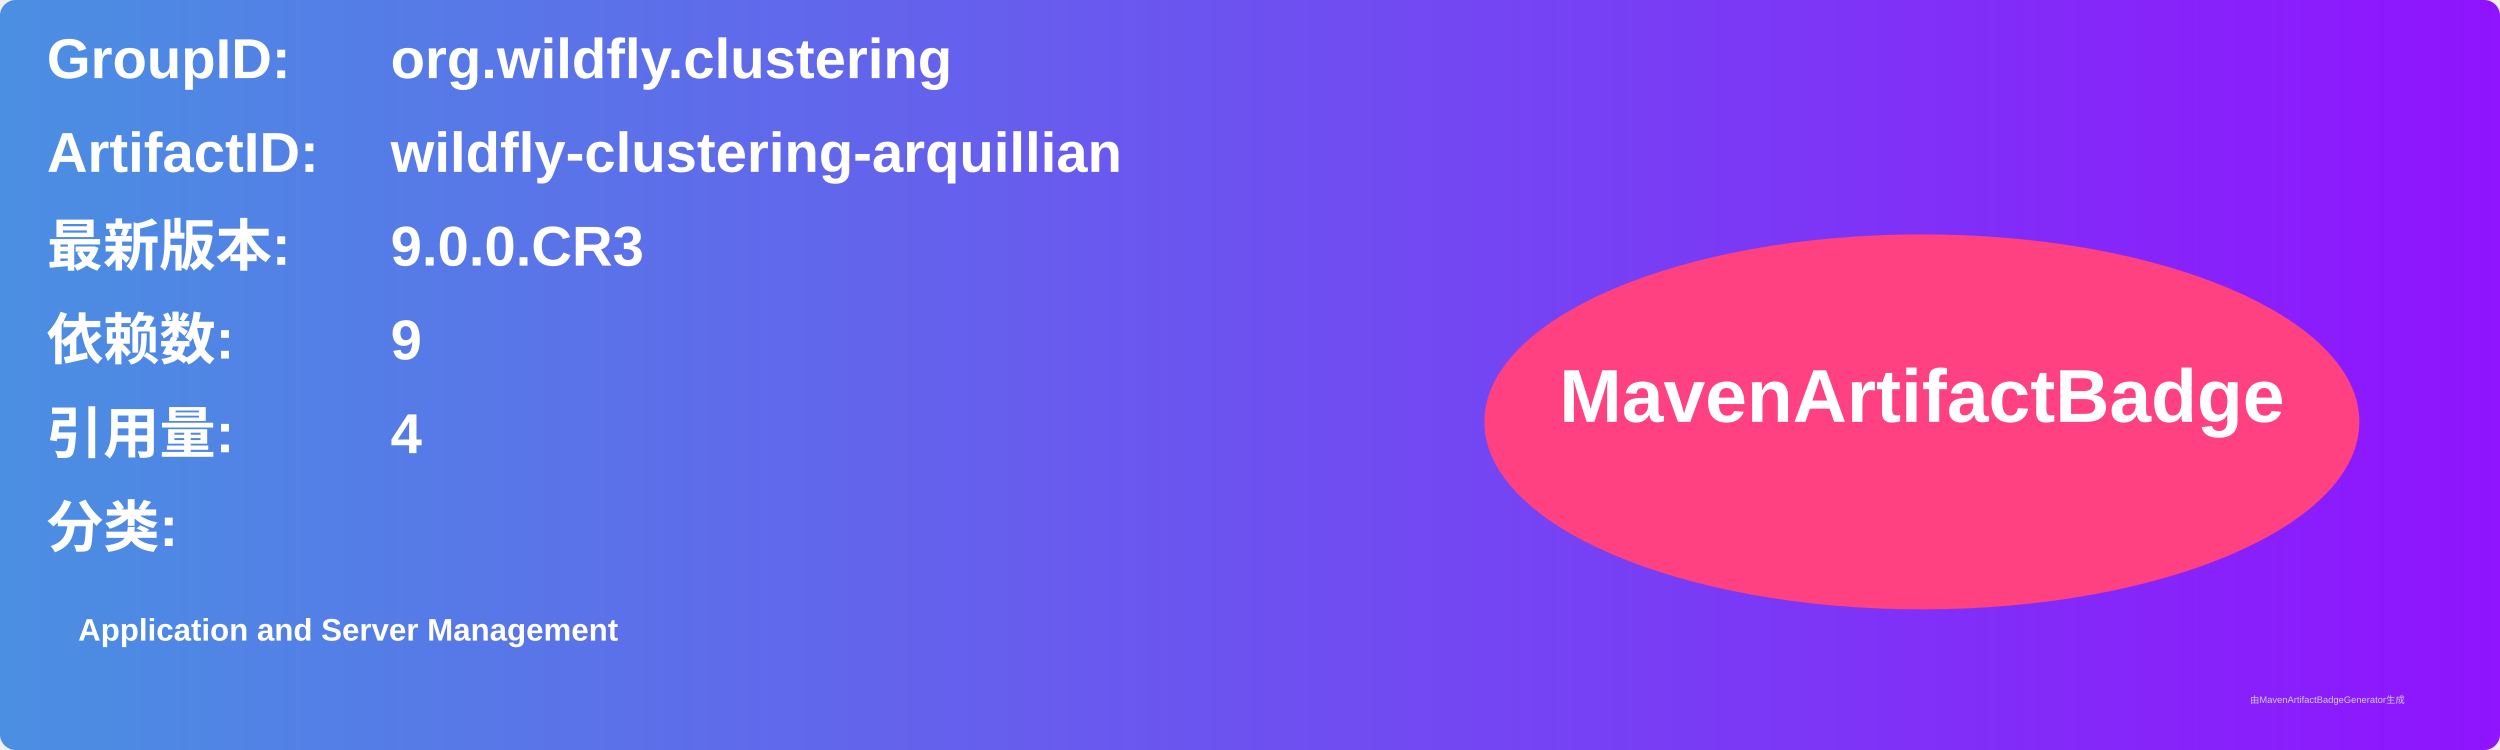
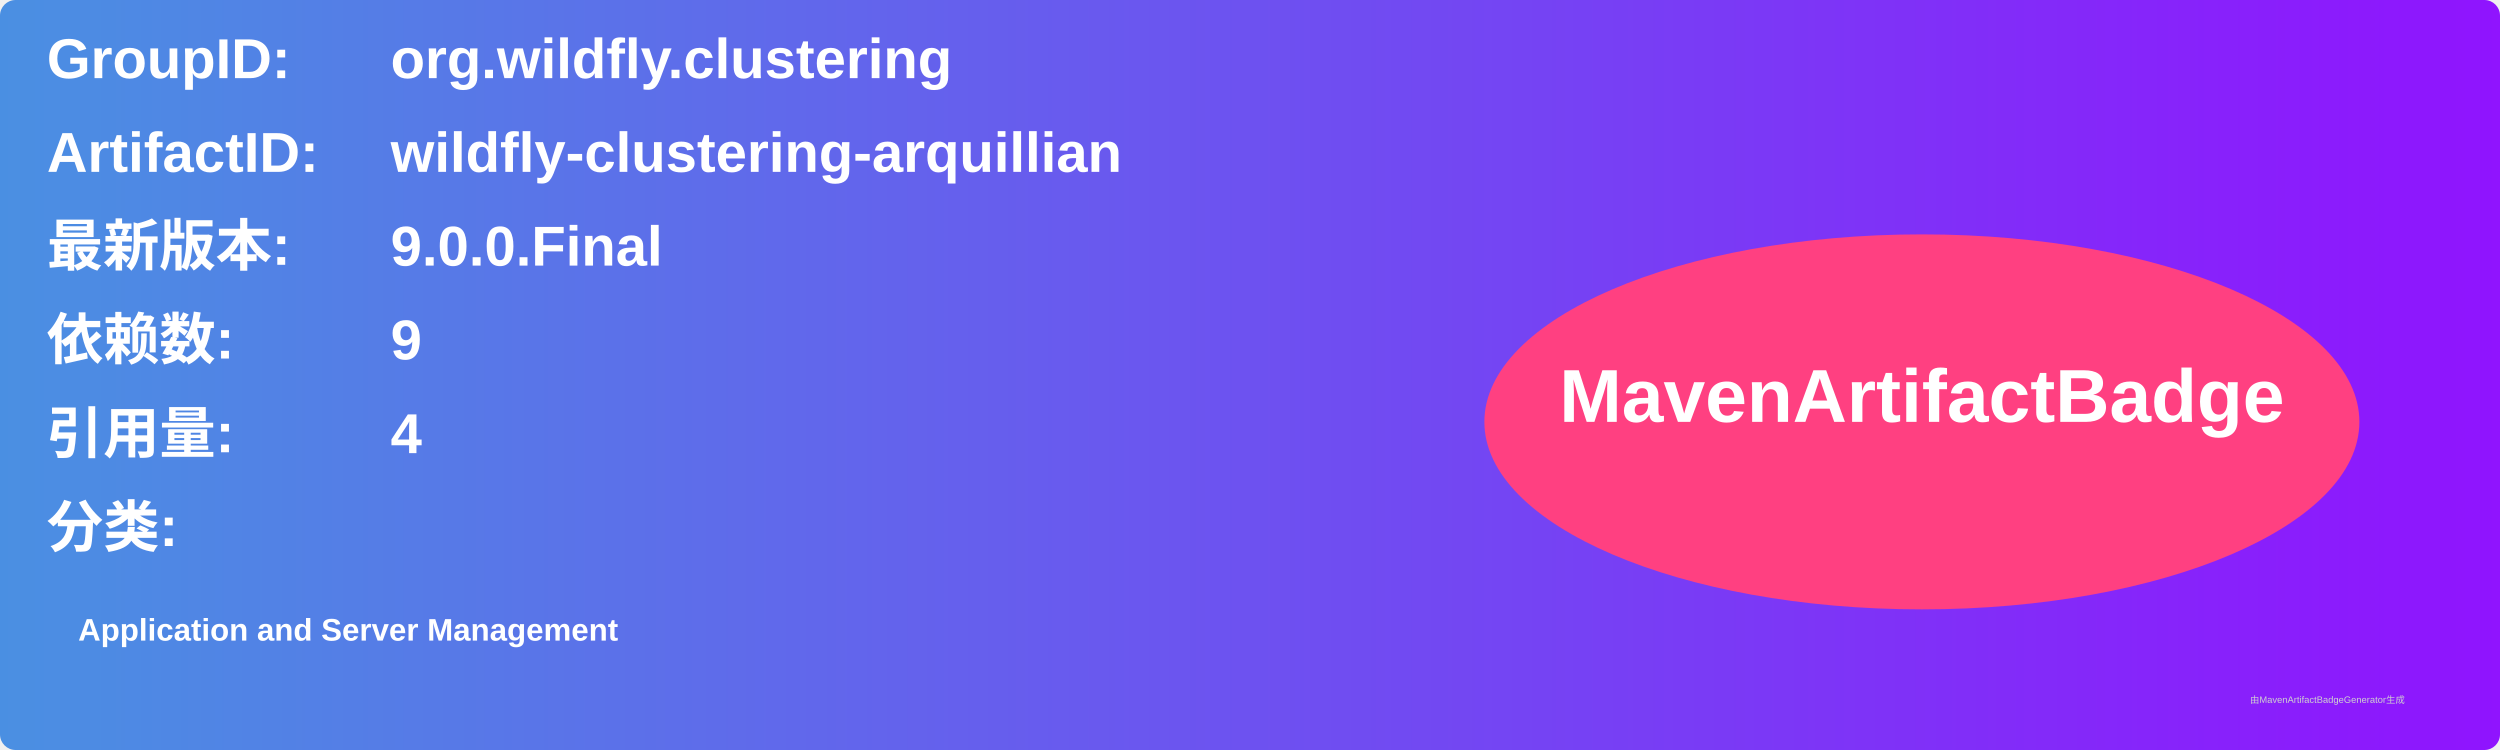
<svg xmlns="http://www.w3.org/2000/svg" width="800" height="240" viewBox="0 0 800 240">
  <linearGradient id="grad" x1="0%" y1="0%" x2="100%" y2="0%">
    <stop offset="0%" stop-color="#4a90e2" />
    <stop offset="100%" stop-color="#9013fe" />
  </linearGradient>
  <rect width="100%" height="100%" rx="5" ry="5" fill="url(#grad)" />
  <g transform="translate(15, 15)">
    <text x="0" y="10" font-family="Arial" font-size="18" fill="white" font-weight="bold" width="260">GroupID:</text>
    <text x="110" y="10" font-family="Arial" font-size="18" fill="white" font-weight="bold" width="460">org.wildfly.clustering</text>
    <text x="0" y="40" font-family="Arial" font-size="18" fill="white" font-weight="bold" width="260">ArtifactID:</text>
    <text x="110" y="40" font-family="Arial" font-size="18" fill="white" font-weight="bold" width="460">wildfly-clustering-arquillian</text>
    <text x="0" y="70" font-family="Arial" font-size="18" fill="white" font-weight="bold">最新版本:</text>
    <text x="110" y="70" font-family="Arial" font-size="18" fill="white" font-weight="bold">
-       <tspan font-weight="bold">9.0.0.CR3</tspan>
+       <tspan font-weight="bold">9.0.0.Final</tspan>
    </text>
    <text x="0" y="100" font-family="Arial" font-size="18" fill="white" font-weight="bold">依赖数: </text>
    <text x="110" y="100" font-family="Arial" font-size="18" fill="white">
      <tspan font-weight="bold">9</tspan>
    </text>
    <text x="0" y="130" font-family="Arial" font-size="18" fill="white" font-weight="bold">引用量: </text>
    <text x="110" y="130" font-family="Arial" font-size="18" fill="white">
      <tspan font-weight="bold">4</tspan>
    </text>
    <text x="0" y="160" font-family="Arial" font-size="18" fill="white" font-weight="bold">分类:</text>
    <text x="10" y="190" font-family="Arial" font-size="10" fill="white">
      <tspan font-weight="bold">Application and Server Management</tspan>
    </text>
    <ellipse cx="600" cy="120" rx="140" ry="60" fill="#ff4081" />
    <text x="600" y="120" text-anchor="middle" font-family="Arial" font-size="24" fill="white" font-weight="bold">MavenArtifactBadge</text>
  </g>
  <text x="720" y="225" font-family="Arial" font-size="3" fill="#d0d0d0">由MavenArtifactBadgeGenerator生成</text>
</svg>
